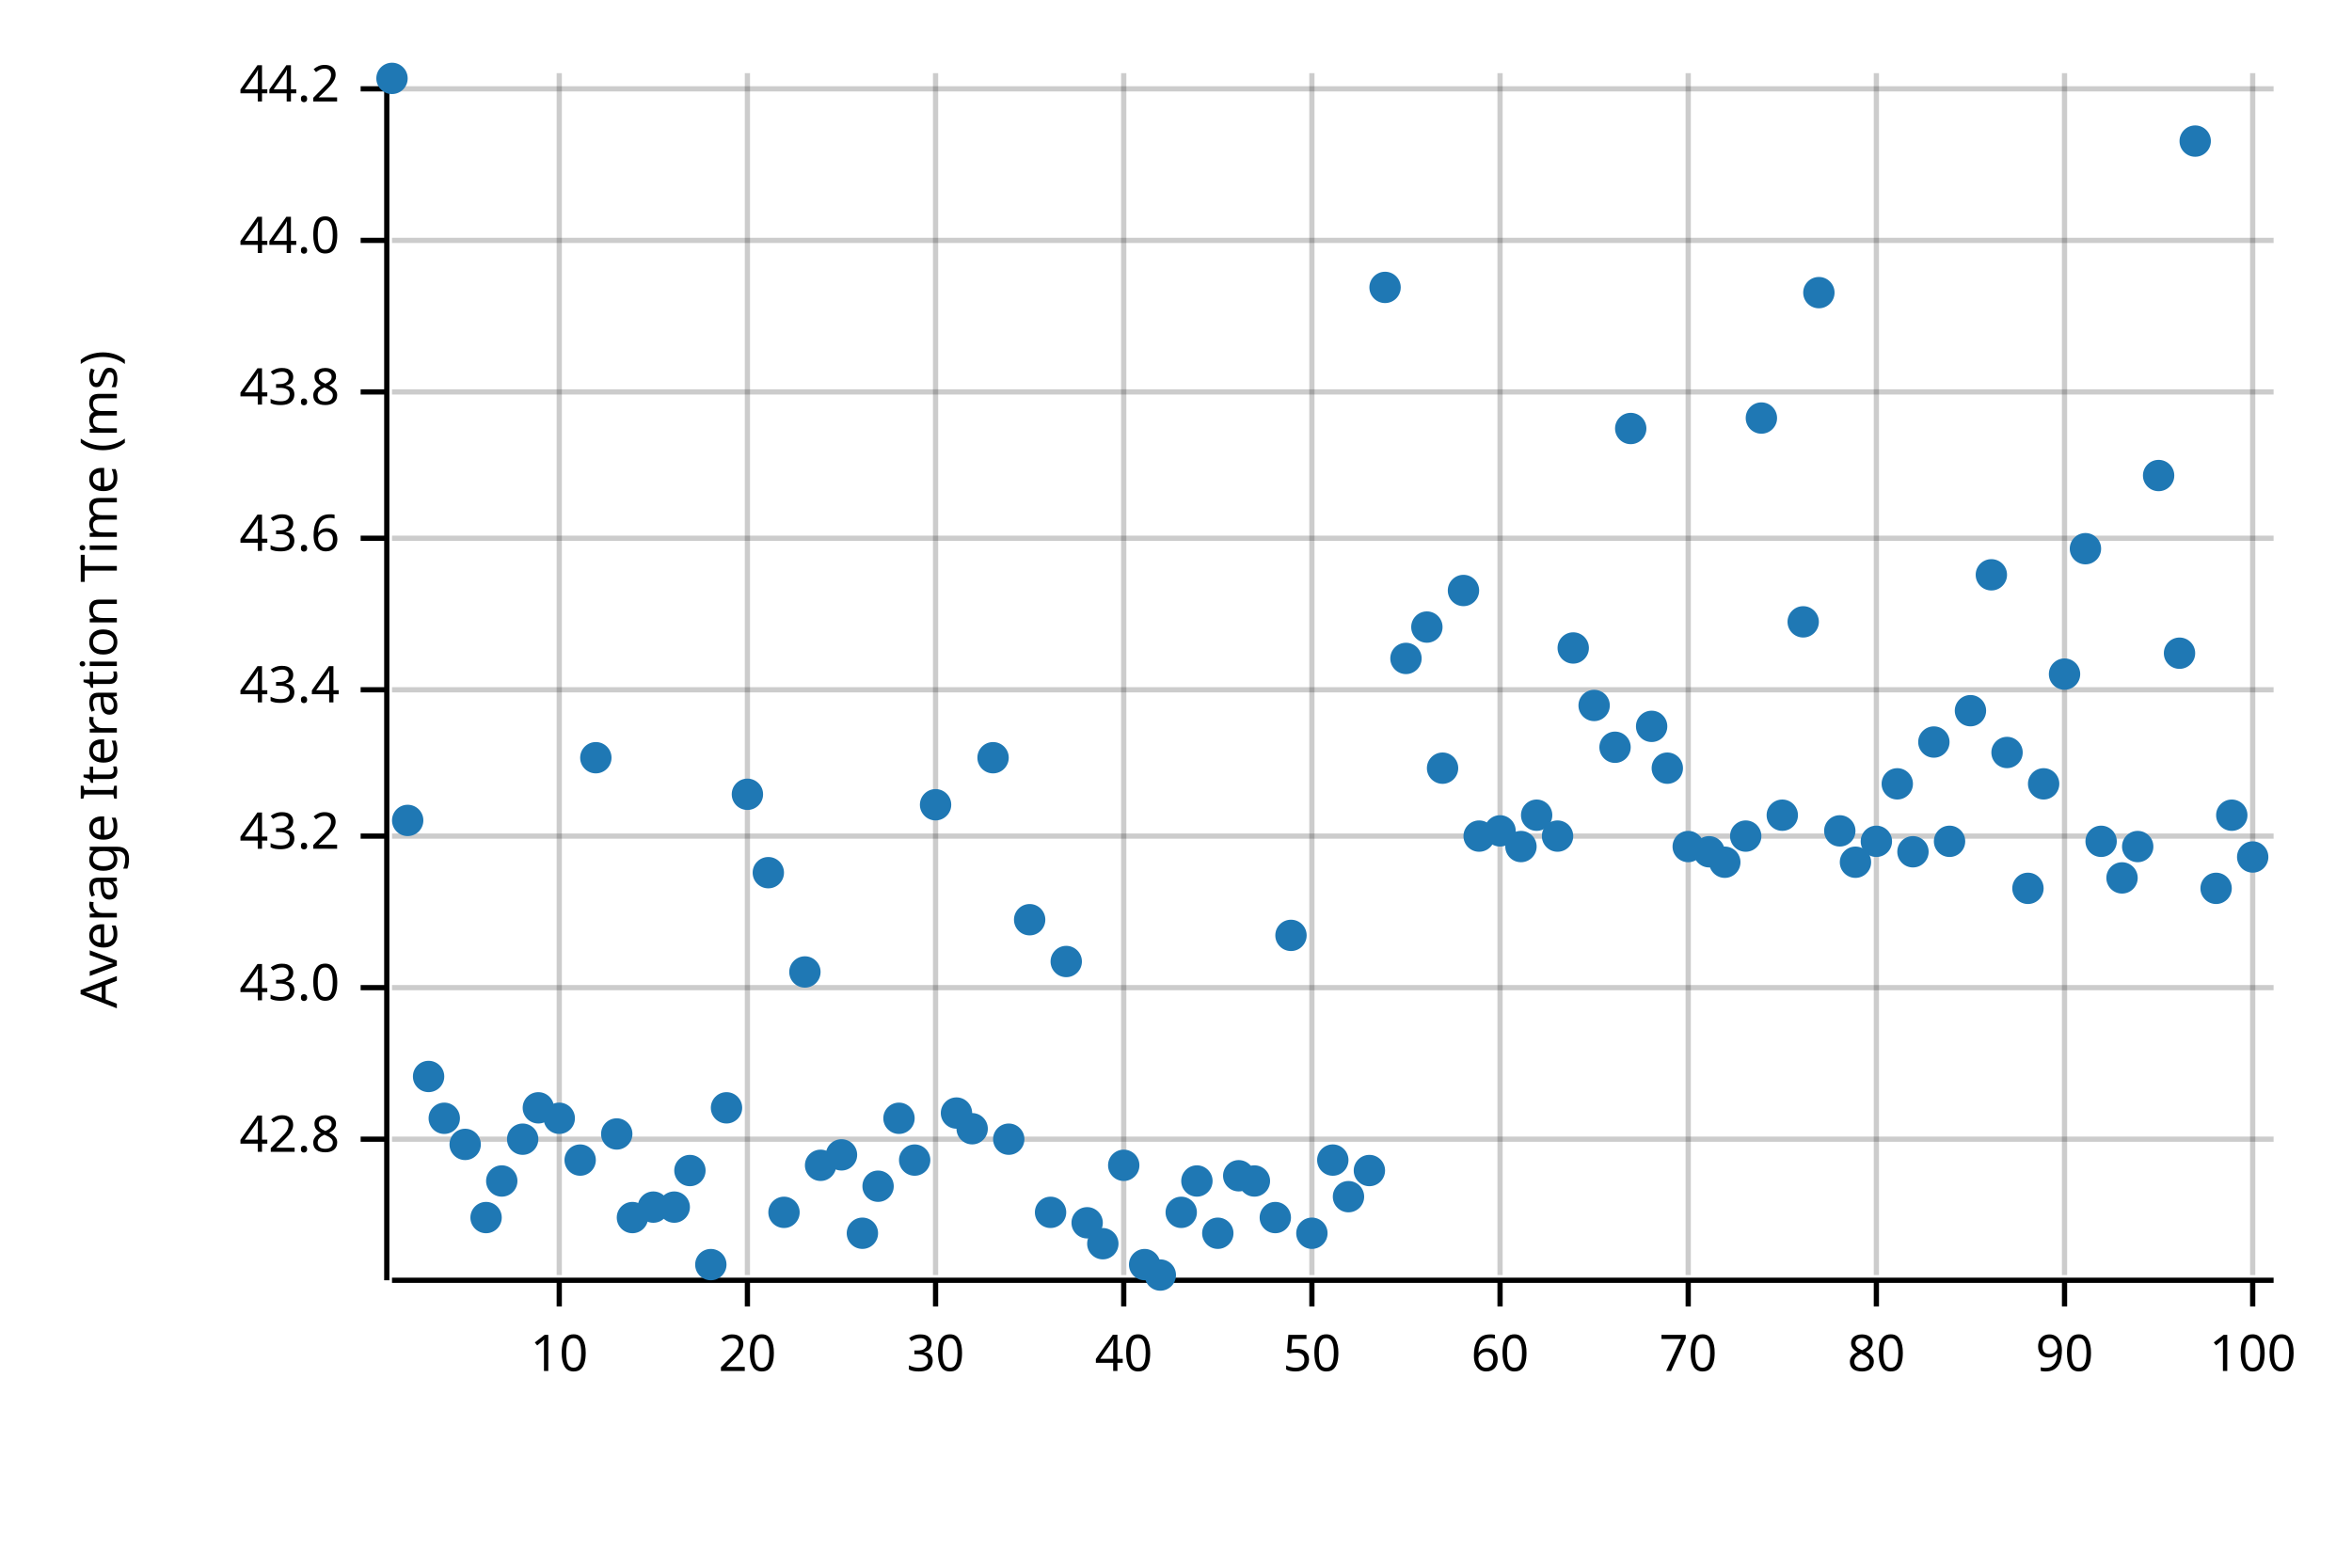
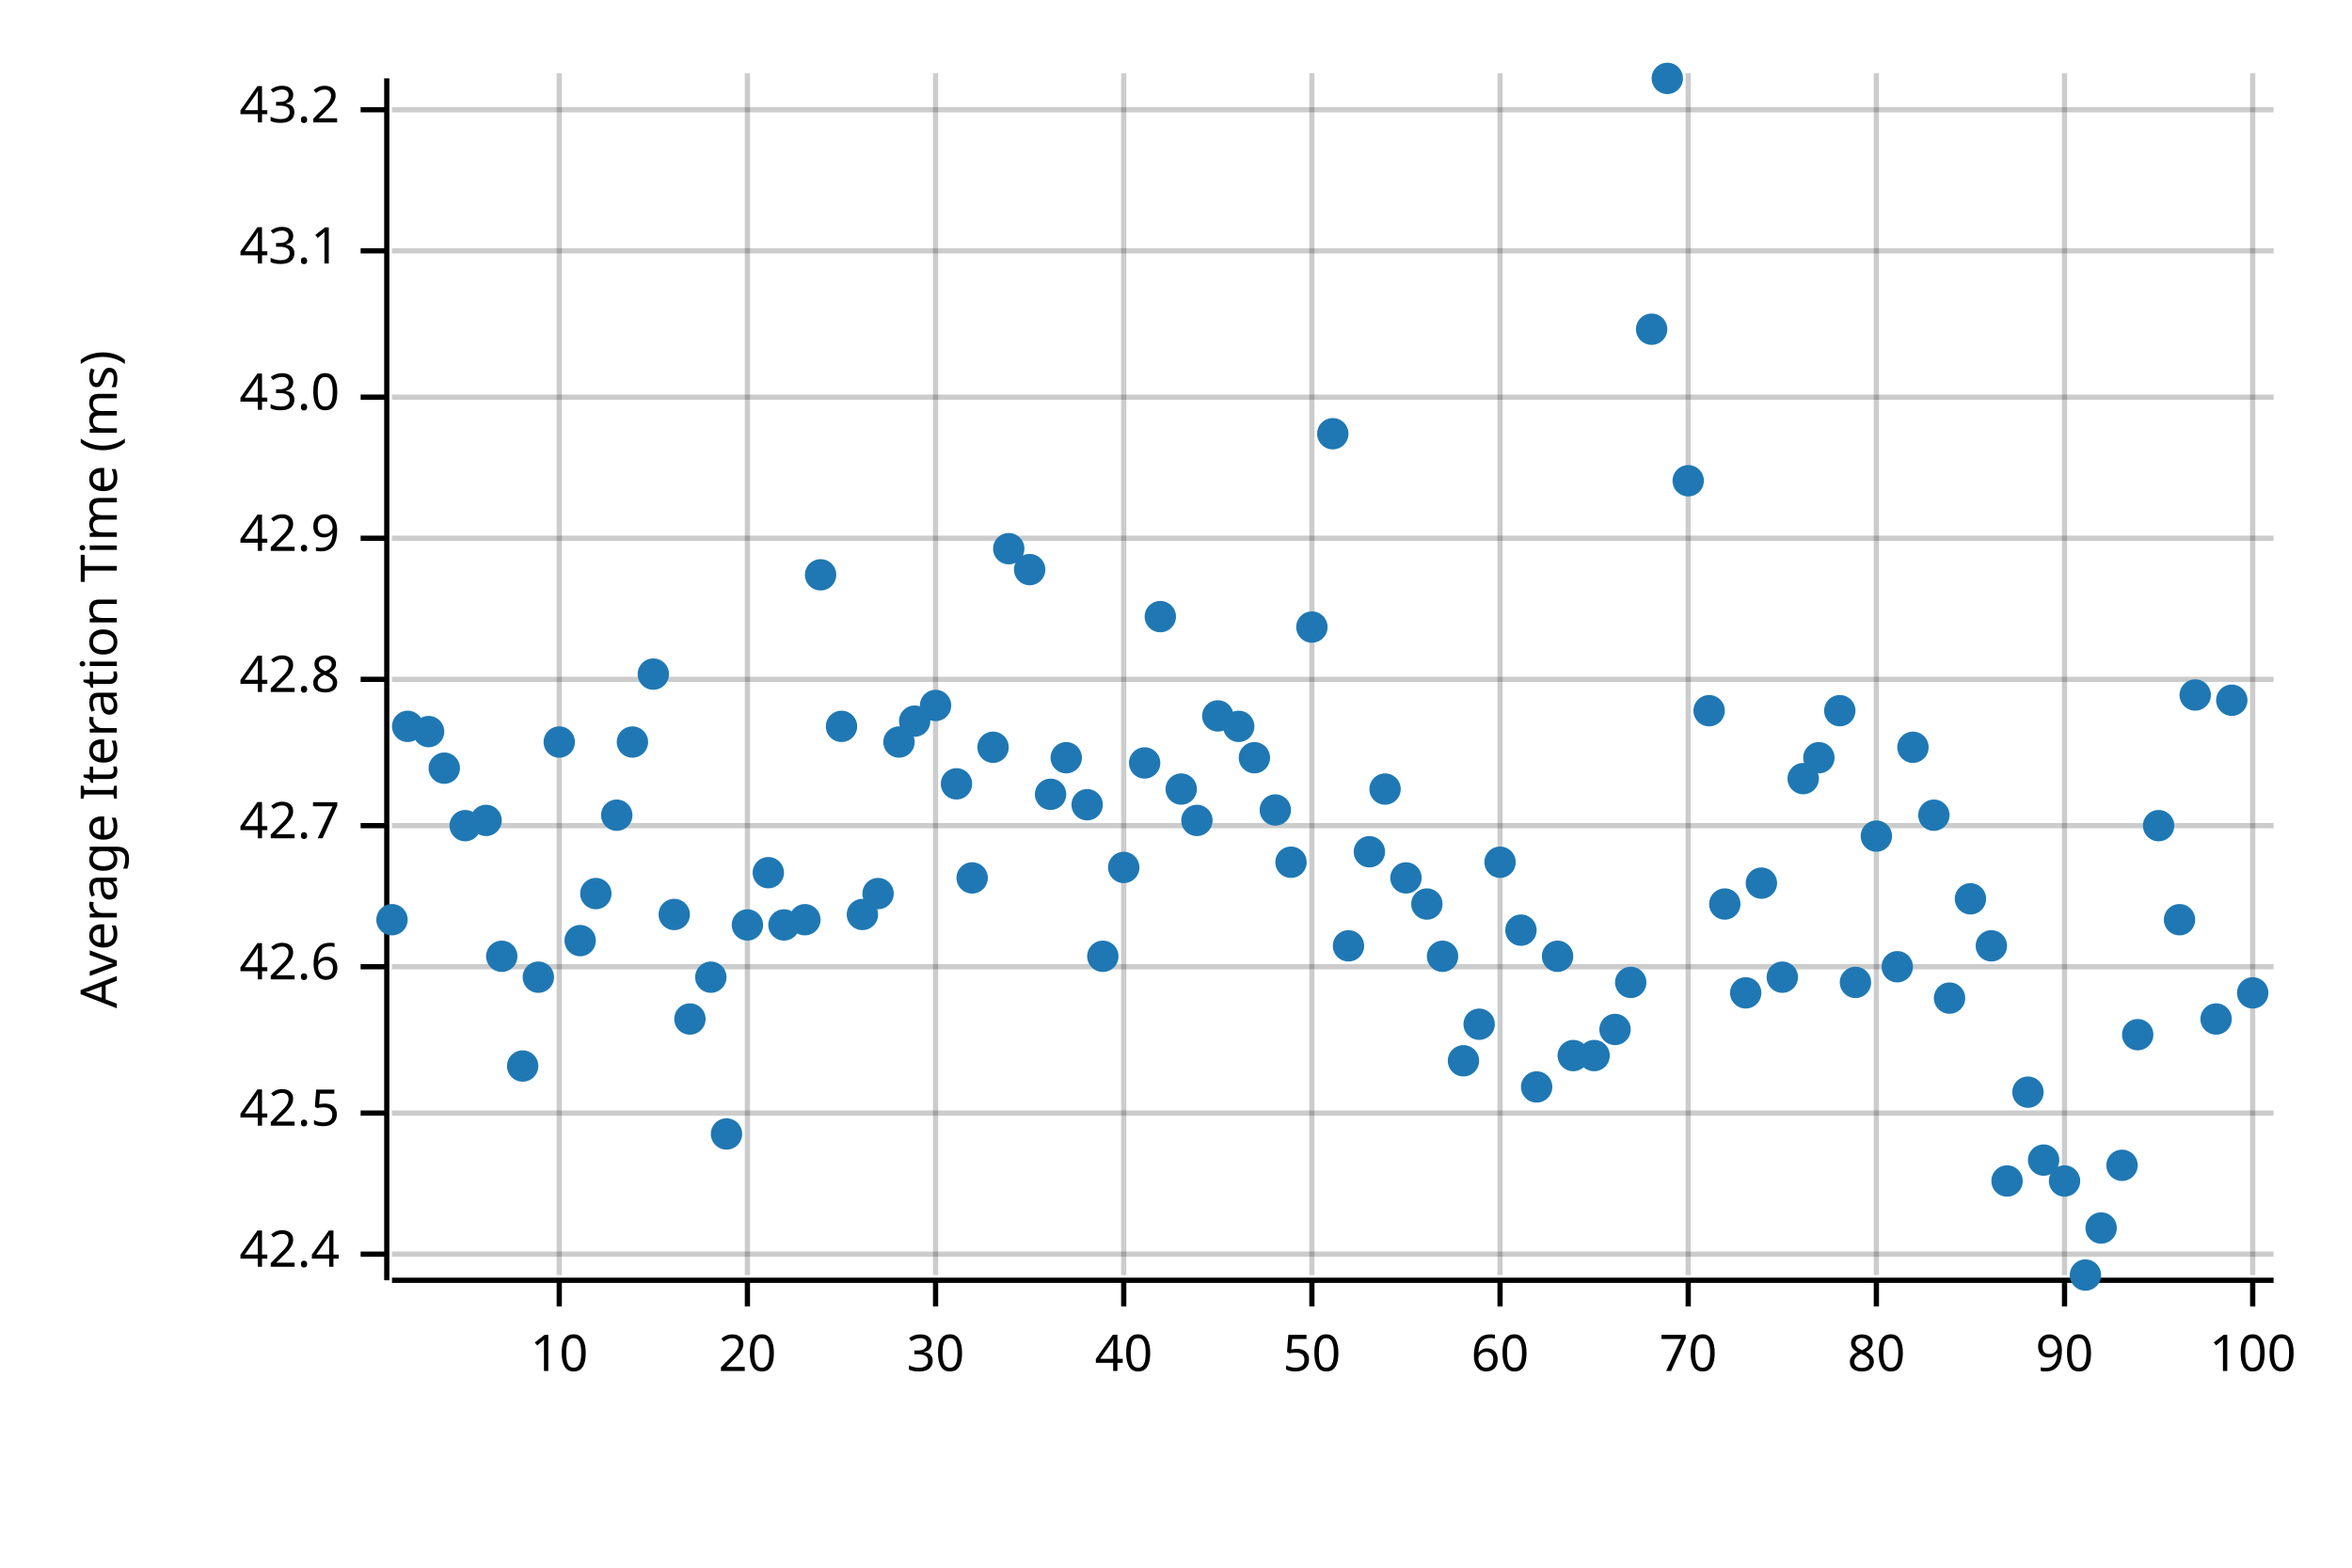
<svg xmlns="http://www.w3.org/2000/svg" width="450" height="300" viewBox="0 0 450 300">
  <text x="15" y="130" dy="0.76em" text-anchor="middle" font-family="sans-serif" font-size="9.677" opacity="1" fill="#000000" transform="rotate(270, 15, 130)">
Average Iteration Time (ms)
</text>
  <line opacity="0.2" stroke="#000000" stroke-width="1" x1="107" y1="244" x2="107" y2="14" />
  <line opacity="0.2" stroke="#000000" stroke-width="1" x1="143" y1="244" x2="143" y2="14" />
  <line opacity="0.2" stroke="#000000" stroke-width="1" x1="179" y1="244" x2="179" y2="14" />
  <line opacity="0.2" stroke="#000000" stroke-width="1" x1="215" y1="244" x2="215" y2="14" />
  <line opacity="0.2" stroke="#000000" stroke-width="1" x1="251" y1="244" x2="251" y2="14" />
  <line opacity="0.2" stroke="#000000" stroke-width="1" x1="287" y1="244" x2="287" y2="14" />
  <line opacity="0.2" stroke="#000000" stroke-width="1" x1="323" y1="244" x2="323" y2="14" />
  <line opacity="0.2" stroke="#000000" stroke-width="1" x1="359" y1="244" x2="359" y2="14" />
  <line opacity="0.2" stroke="#000000" stroke-width="1" x1="395" y1="244" x2="395" y2="14" />
  <line opacity="0.2" stroke="#000000" stroke-width="1" x1="431" y1="244" x2="431" y2="14" />
-   <line opacity="0.2" stroke="#000000" stroke-width="1" x1="75" y1="218" x2="435" y2="218" />
-   <line opacity="0.2" stroke="#000000" stroke-width="1" x1="75" y1="189" x2="435" y2="189" />
-   <line opacity="0.2" stroke="#000000" stroke-width="1" x1="75" y1="160" x2="435" y2="160" />
-   <line opacity="0.2" stroke="#000000" stroke-width="1" x1="75" y1="132" x2="435" y2="132" />
+   <line opacity="0.2" stroke="#000000" stroke-width="1" x1="75" y1="240" x2="435" y2="240" />
+   <line opacity="0.2" stroke="#000000" stroke-width="1" x1="75" y1="213" x2="435" y2="213" />
+   <line opacity="0.2" stroke="#000000" stroke-width="1" x1="75" y1="185" x2="435" y2="185" />
+   <line opacity="0.2" stroke="#000000" stroke-width="1" x1="75" y1="158" x2="435" y2="158" />
+   <line opacity="0.2" stroke="#000000" stroke-width="1" x1="75" y1="130" x2="435" y2="130" />
  <line opacity="0.2" stroke="#000000" stroke-width="1" x1="75" y1="103" x2="435" y2="103" />
-   <line opacity="0.2" stroke="#000000" stroke-width="1" x1="75" y1="75" x2="435" y2="75" />
-   <line opacity="0.2" stroke="#000000" stroke-width="1" x1="75" y1="46" x2="435" y2="46" />
-   <line opacity="0.2" stroke="#000000" stroke-width="1" x1="75" y1="17" x2="435" y2="17" />
+   <line opacity="0.2" stroke="#000000" stroke-width="1" x1="75" y1="76" x2="435" y2="76" />
+   <line opacity="0.2" stroke="#000000" stroke-width="1" x1="75" y1="48" x2="435" y2="48" />
+   <line opacity="0.2" stroke="#000000" stroke-width="1" x1="75" y1="21" x2="435" y2="21" />
  <polyline fill="none" opacity="1" stroke="#000000" stroke-width="1" points="74,15 74,245 " />
-   <text x="65" y="218" dy="0.5ex" text-anchor="end" font-family="sans-serif" font-size="9.677" opacity="1" fill="#000000">
+   <text x="65" y="240" dy="0.5ex" text-anchor="end" font-family="sans-serif" font-size="9.677" opacity="1" fill="#000000">
+ 42.4
+ </text>
+   <polyline fill="none" opacity="1" stroke="#000000" stroke-width="1" points="69,240 74,240 " />
+   <text x="65" y="213" dy="0.5ex" text-anchor="end" font-family="sans-serif" font-size="9.677" opacity="1" fill="#000000">
+ 42.5
+ </text>
+   <polyline fill="none" opacity="1" stroke="#000000" stroke-width="1" points="69,213 74,213 " />
+   <text x="65" y="185" dy="0.5ex" text-anchor="end" font-family="sans-serif" font-size="9.677" opacity="1" fill="#000000">
+ 42.6
+ </text>
+   <polyline fill="none" opacity="1" stroke="#000000" stroke-width="1" points="69,185 74,185 " />
+   <text x="65" y="158" dy="0.5ex" text-anchor="end" font-family="sans-serif" font-size="9.677" opacity="1" fill="#000000">
+ 42.7
+ </text>
+   <polyline fill="none" opacity="1" stroke="#000000" stroke-width="1" points="69,158 74,158 " />
+   <text x="65" y="130" dy="0.5ex" text-anchor="end" font-family="sans-serif" font-size="9.677" opacity="1" fill="#000000">
42.8
</text>
-   <polyline fill="none" opacity="1" stroke="#000000" stroke-width="1" points="69,218 74,218 " />
-   <text x="65" y="189" dy="0.5ex" text-anchor="end" font-family="sans-serif" font-size="9.677" opacity="1" fill="#000000">
+   <polyline fill="none" opacity="1" stroke="#000000" stroke-width="1" points="69,130 74,130 " />
+   <text x="65" y="103" dy="0.5ex" text-anchor="end" font-family="sans-serif" font-size="9.677" opacity="1" fill="#000000">
+ 42.9
+ </text>
+   <polyline fill="none" opacity="1" stroke="#000000" stroke-width="1" points="69,103 74,103 " />
+   <text x="65" y="76" dy="0.5ex" text-anchor="end" font-family="sans-serif" font-size="9.677" opacity="1" fill="#000000">
43.0
</text>
-   <polyline fill="none" opacity="1" stroke="#000000" stroke-width="1" points="69,189 74,189 " />
-   <text x="65" y="160" dy="0.5ex" text-anchor="end" font-family="sans-serif" font-size="9.677" opacity="1" fill="#000000">
+   <polyline fill="none" opacity="1" stroke="#000000" stroke-width="1" points="69,76 74,76 " />
+   <text x="65" y="48" dy="0.5ex" text-anchor="end" font-family="sans-serif" font-size="9.677" opacity="1" fill="#000000">
+ 43.1
+ </text>
+   <polyline fill="none" opacity="1" stroke="#000000" stroke-width="1" points="69,48 74,48 " />
+   <text x="65" y="21" dy="0.5ex" text-anchor="end" font-family="sans-serif" font-size="9.677" opacity="1" fill="#000000">
43.2
</text>
-   <polyline fill="none" opacity="1" stroke="#000000" stroke-width="1" points="69,160 74,160 " />
-   <text x="65" y="132" dy="0.5ex" text-anchor="end" font-family="sans-serif" font-size="9.677" opacity="1" fill="#000000">
- 43.4
- </text>
-   <polyline fill="none" opacity="1" stroke="#000000" stroke-width="1" points="69,132 74,132 " />
-   <text x="65" y="103" dy="0.5ex" text-anchor="end" font-family="sans-serif" font-size="9.677" opacity="1" fill="#000000">
- 43.6
- </text>
-   <polyline fill="none" opacity="1" stroke="#000000" stroke-width="1" points="69,103 74,103 " />
-   <text x="65" y="75" dy="0.5ex" text-anchor="end" font-family="sans-serif" font-size="9.677" opacity="1" fill="#000000">
- 43.8
- </text>
-   <polyline fill="none" opacity="1" stroke="#000000" stroke-width="1" points="69,75 74,75 " />
-   <text x="65" y="46" dy="0.5ex" text-anchor="end" font-family="sans-serif" font-size="9.677" opacity="1" fill="#000000">
- 44.0
- </text>
-   <polyline fill="none" opacity="1" stroke="#000000" stroke-width="1" points="69,46 74,46 " />
-   <text x="65" y="17" dy="0.5ex" text-anchor="end" font-family="sans-serif" font-size="9.677" opacity="1" fill="#000000">
- 44.2
- </text>
-   <polyline fill="none" opacity="1" stroke="#000000" stroke-width="1" points="69,17 74,17 " />
+   <polyline fill="none" opacity="1" stroke="#000000" stroke-width="1" points="69,21 74,21 " />
  <polyline fill="none" opacity="1" stroke="#000000" stroke-width="1" points="75,245 435,245 " />
  <text x="107" y="255" dy="0.76em" text-anchor="middle" font-family="sans-serif" font-size="9.677" opacity="1" fill="#000000">
10
</text>
  <polyline fill="none" opacity="1" stroke="#000000" stroke-width="1" points="107,245 107,250 " />
  <text x="143" y="255" dy="0.76em" text-anchor="middle" font-family="sans-serif" font-size="9.677" opacity="1" fill="#000000">
20
</text>
  <polyline fill="none" opacity="1" stroke="#000000" stroke-width="1" points="143,245 143,250 " />
  <text x="179" y="255" dy="0.76em" text-anchor="middle" font-family="sans-serif" font-size="9.677" opacity="1" fill="#000000">
30
</text>
  <polyline fill="none" opacity="1" stroke="#000000" stroke-width="1" points="179,245 179,250 " />
  <text x="215" y="255" dy="0.76em" text-anchor="middle" font-family="sans-serif" font-size="9.677" opacity="1" fill="#000000">
40
</text>
  <polyline fill="none" opacity="1" stroke="#000000" stroke-width="1" points="215,245 215,250 " />
  <text x="251" y="255" dy="0.76em" text-anchor="middle" font-family="sans-serif" font-size="9.677" opacity="1" fill="#000000">
50
</text>
  <polyline fill="none" opacity="1" stroke="#000000" stroke-width="1" points="251,245 251,250 " />
  <text x="287" y="255" dy="0.76em" text-anchor="middle" font-family="sans-serif" font-size="9.677" opacity="1" fill="#000000">
60
</text>
  <polyline fill="none" opacity="1" stroke="#000000" stroke-width="1" points="287,245 287,250 " />
  <text x="323" y="255" dy="0.76em" text-anchor="middle" font-family="sans-serif" font-size="9.677" opacity="1" fill="#000000">
70
</text>
  <polyline fill="none" opacity="1" stroke="#000000" stroke-width="1" points="323,245 323,250 " />
  <text x="359" y="255" dy="0.76em" text-anchor="middle" font-family="sans-serif" font-size="9.677" opacity="1" fill="#000000">
80
</text>
  <polyline fill="none" opacity="1" stroke="#000000" stroke-width="1" points="359,245 359,250 " />
  <text x="395" y="255" dy="0.76em" text-anchor="middle" font-family="sans-serif" font-size="9.677" opacity="1" fill="#000000">
90
</text>
  <polyline fill="none" opacity="1" stroke="#000000" stroke-width="1" points="395,245 395,250 " />
  <text x="431" y="255" dy="0.76em" text-anchor="middle" font-family="sans-serif" font-size="9.677" opacity="1" fill="#000000">
100
</text>
  <polyline fill="none" opacity="1" stroke="#000000" stroke-width="1" points="431,245 431,250 " />
-   <circle cx="75" cy="15" r="3" opacity="1" fill="#1F78B4" stroke="none" stroke-width="1" />
-   <circle cx="78" cy="157" r="3" opacity="1" fill="#1F78B4" stroke="none" stroke-width="1" />
-   <circle cx="82" cy="206" r="3" opacity="1" fill="#1F78B4" stroke="none" stroke-width="1" />
-   <circle cx="85" cy="214" r="3" opacity="1" fill="#1F78B4" stroke="none" stroke-width="1" />
-   <circle cx="89" cy="219" r="3" opacity="1" fill="#1F78B4" stroke="none" stroke-width="1" />
-   <circle cx="93" cy="233" r="3" opacity="1" fill="#1F78B4" stroke="none" stroke-width="1" />
-   <circle cx="96" cy="226" r="3" opacity="1" fill="#1F78B4" stroke="none" stroke-width="1" />
-   <circle cx="100" cy="218" r="3" opacity="1" fill="#1F78B4" stroke="none" stroke-width="1" />
-   <circle cx="103" cy="212" r="3" opacity="1" fill="#1F78B4" stroke="none" stroke-width="1" />
-   <circle cx="107" cy="214" r="3" opacity="1" fill="#1F78B4" stroke="none" stroke-width="1" />
-   <circle cx="111" cy="222" r="3" opacity="1" fill="#1F78B4" stroke="none" stroke-width="1" />
-   <circle cx="114" cy="145" r="3" opacity="1" fill="#1F78B4" stroke="none" stroke-width="1" />
-   <circle cx="118" cy="217" r="3" opacity="1" fill="#1F78B4" stroke="none" stroke-width="1" />
-   <circle cx="121" cy="233" r="3" opacity="1" fill="#1F78B4" stroke="none" stroke-width="1" />
-   <circle cx="125" cy="231" r="3" opacity="1" fill="#1F78B4" stroke="none" stroke-width="1" />
-   <circle cx="129" cy="231" r="3" opacity="1" fill="#1F78B4" stroke="none" stroke-width="1" />
-   <circle cx="132" cy="224" r="3" opacity="1" fill="#1F78B4" stroke="none" stroke-width="1" />
-   <circle cx="136" cy="242" r="3" opacity="1" fill="#1F78B4" stroke="none" stroke-width="1" />
-   <circle cx="139" cy="212" r="3" opacity="1" fill="#1F78B4" stroke="none" stroke-width="1" />
-   <circle cx="143" cy="152" r="3" opacity="1" fill="#1F78B4" stroke="none" stroke-width="1" />
+   <circle cx="75" cy="176" r="3" opacity="1" fill="#1F78B4" stroke="none" stroke-width="1" />
+   <circle cx="78" cy="139" r="3" opacity="1" fill="#1F78B4" stroke="none" stroke-width="1" />
+   <circle cx="82" cy="140" r="3" opacity="1" fill="#1F78B4" stroke="none" stroke-width="1" />
+   <circle cx="85" cy="147" r="3" opacity="1" fill="#1F78B4" stroke="none" stroke-width="1" />
+   <circle cx="89" cy="158" r="3" opacity="1" fill="#1F78B4" stroke="none" stroke-width="1" />
+   <circle cx="93" cy="157" r="3" opacity="1" fill="#1F78B4" stroke="none" stroke-width="1" />
+   <circle cx="96" cy="183" r="3" opacity="1" fill="#1F78B4" stroke="none" stroke-width="1" />
+   <circle cx="100" cy="204" r="3" opacity="1" fill="#1F78B4" stroke="none" stroke-width="1" />
+   <circle cx="103" cy="187" r="3" opacity="1" fill="#1F78B4" stroke="none" stroke-width="1" />
+   <circle cx="107" cy="142" r="3" opacity="1" fill="#1F78B4" stroke="none" stroke-width="1" />
+   <circle cx="111" cy="180" r="3" opacity="1" fill="#1F78B4" stroke="none" stroke-width="1" />
+   <circle cx="114" cy="171" r="3" opacity="1" fill="#1F78B4" stroke="none" stroke-width="1" />
+   <circle cx="118" cy="156" r="3" opacity="1" fill="#1F78B4" stroke="none" stroke-width="1" />
+   <circle cx="121" cy="142" r="3" opacity="1" fill="#1F78B4" stroke="none" stroke-width="1" />
+   <circle cx="125" cy="129" r="3" opacity="1" fill="#1F78B4" stroke="none" stroke-width="1" />
+   <circle cx="129" cy="175" r="3" opacity="1" fill="#1F78B4" stroke="none" stroke-width="1" />
+   <circle cx="132" cy="195" r="3" opacity="1" fill="#1F78B4" stroke="none" stroke-width="1" />
+   <circle cx="136" cy="187" r="3" opacity="1" fill="#1F78B4" stroke="none" stroke-width="1" />
+   <circle cx="139" cy="217" r="3" opacity="1" fill="#1F78B4" stroke="none" stroke-width="1" />
+   <circle cx="143" cy="177" r="3" opacity="1" fill="#1F78B4" stroke="none" stroke-width="1" />
  <circle cx="147" cy="167" r="3" opacity="1" fill="#1F78B4" stroke="none" stroke-width="1" />
-   <circle cx="150" cy="232" r="3" opacity="1" fill="#1F78B4" stroke="none" stroke-width="1" />
-   <circle cx="154" cy="186" r="3" opacity="1" fill="#1F78B4" stroke="none" stroke-width="1" />
-   <circle cx="157" cy="223" r="3" opacity="1" fill="#1F78B4" stroke="none" stroke-width="1" />
-   <circle cx="161" cy="221" r="3" opacity="1" fill="#1F78B4" stroke="none" stroke-width="1" />
-   <circle cx="165" cy="236" r="3" opacity="1" fill="#1F78B4" stroke="none" stroke-width="1" />
-   <circle cx="168" cy="227" r="3" opacity="1" fill="#1F78B4" stroke="none" stroke-width="1" />
-   <circle cx="172" cy="214" r="3" opacity="1" fill="#1F78B4" stroke="none" stroke-width="1" />
-   <circle cx="175" cy="222" r="3" opacity="1" fill="#1F78B4" stroke="none" stroke-width="1" />
-   <circle cx="179" cy="154" r="3" opacity="1" fill="#1F78B4" stroke="none" stroke-width="1" />
-   <circle cx="183" cy="213" r="3" opacity="1" fill="#1F78B4" stroke="none" stroke-width="1" />
-   <circle cx="186" cy="216" r="3" opacity="1" fill="#1F78B4" stroke="none" stroke-width="1" />
-   <circle cx="190" cy="145" r="3" opacity="1" fill="#1F78B4" stroke="none" stroke-width="1" />
-   <circle cx="193" cy="218" r="3" opacity="1" fill="#1F78B4" stroke="none" stroke-width="1" />
-   <circle cx="197" cy="176" r="3" opacity="1" fill="#1F78B4" stroke="none" stroke-width="1" />
-   <circle cx="201" cy="232" r="3" opacity="1" fill="#1F78B4" stroke="none" stroke-width="1" />
-   <circle cx="204" cy="184" r="3" opacity="1" fill="#1F78B4" stroke="none" stroke-width="1" />
-   <circle cx="208" cy="234" r="3" opacity="1" fill="#1F78B4" stroke="none" stroke-width="1" />
-   <circle cx="211" cy="238" r="3" opacity="1" fill="#1F78B4" stroke="none" stroke-width="1" />
-   <circle cx="215" cy="223" r="3" opacity="1" fill="#1F78B4" stroke="none" stroke-width="1" />
-   <circle cx="219" cy="242" r="3" opacity="1" fill="#1F78B4" stroke="none" stroke-width="1" />
-   <circle cx="222" cy="244" r="3" opacity="1" fill="#1F78B4" stroke="none" stroke-width="1" />
-   <circle cx="226" cy="232" r="3" opacity="1" fill="#1F78B4" stroke="none" stroke-width="1" />
-   <circle cx="229" cy="226" r="3" opacity="1" fill="#1F78B4" stroke="none" stroke-width="1" />
-   <circle cx="233" cy="236" r="3" opacity="1" fill="#1F78B4" stroke="none" stroke-width="1" />
-   <circle cx="237" cy="225" r="3" opacity="1" fill="#1F78B4" stroke="none" stroke-width="1" />
-   <circle cx="240" cy="226" r="3" opacity="1" fill="#1F78B4" stroke="none" stroke-width="1" />
-   <circle cx="244" cy="233" r="3" opacity="1" fill="#1F78B4" stroke="none" stroke-width="1" />
-   <circle cx="247" cy="179" r="3" opacity="1" fill="#1F78B4" stroke="none" stroke-width="1" />
-   <circle cx="251" cy="236" r="3" opacity="1" fill="#1F78B4" stroke="none" stroke-width="1" />
-   <circle cx="255" cy="222" r="3" opacity="1" fill="#1F78B4" stroke="none" stroke-width="1" />
-   <circle cx="258" cy="229" r="3" opacity="1" fill="#1F78B4" stroke="none" stroke-width="1" />
-   <circle cx="262" cy="224" r="3" opacity="1" fill="#1F78B4" stroke="none" stroke-width="1" />
-   <circle cx="265" cy="55" r="3" opacity="1" fill="#1F78B4" stroke="none" stroke-width="1" />
-   <circle cx="269" cy="126" r="3" opacity="1" fill="#1F78B4" stroke="none" stroke-width="1" />
-   <circle cx="273" cy="120" r="3" opacity="1" fill="#1F78B4" stroke="none" stroke-width="1" />
-   <circle cx="276" cy="147" r="3" opacity="1" fill="#1F78B4" stroke="none" stroke-width="1" />
-   <circle cx="280" cy="113" r="3" opacity="1" fill="#1F78B4" stroke="none" stroke-width="1" />
-   <circle cx="283" cy="160" r="3" opacity="1" fill="#1F78B4" stroke="none" stroke-width="1" />
-   <circle cx="287" cy="159" r="3" opacity="1" fill="#1F78B4" stroke="none" stroke-width="1" />
-   <circle cx="291" cy="162" r="3" opacity="1" fill="#1F78B4" stroke="none" stroke-width="1" />
-   <circle cx="294" cy="156" r="3" opacity="1" fill="#1F78B4" stroke="none" stroke-width="1" />
-   <circle cx="298" cy="160" r="3" opacity="1" fill="#1F78B4" stroke="none" stroke-width="1" />
-   <circle cx="301" cy="124" r="3" opacity="1" fill="#1F78B4" stroke="none" stroke-width="1" />
-   <circle cx="305" cy="135" r="3" opacity="1" fill="#1F78B4" stroke="none" stroke-width="1" />
-   <circle cx="309" cy="143" r="3" opacity="1" fill="#1F78B4" stroke="none" stroke-width="1" />
-   <circle cx="312" cy="82" r="3" opacity="1" fill="#1F78B4" stroke="none" stroke-width="1" />
-   <circle cx="316" cy="139" r="3" opacity="1" fill="#1F78B4" stroke="none" stroke-width="1" />
-   <circle cx="319" cy="147" r="3" opacity="1" fill="#1F78B4" stroke="none" stroke-width="1" />
-   <circle cx="323" cy="162" r="3" opacity="1" fill="#1F78B4" stroke="none" stroke-width="1" />
-   <circle cx="327" cy="163" r="3" opacity="1" fill="#1F78B4" stroke="none" stroke-width="1" />
-   <circle cx="330" cy="165" r="3" opacity="1" fill="#1F78B4" stroke="none" stroke-width="1" />
-   <circle cx="334" cy="160" r="3" opacity="1" fill="#1F78B4" stroke="none" stroke-width="1" />
-   <circle cx="337" cy="80" r="3" opacity="1" fill="#1F78B4" stroke="none" stroke-width="1" />
-   <circle cx="341" cy="156" r="3" opacity="1" fill="#1F78B4" stroke="none" stroke-width="1" />
-   <circle cx="345" cy="119" r="3" opacity="1" fill="#1F78B4" stroke="none" stroke-width="1" />
-   <circle cx="348" cy="56" r="3" opacity="1" fill="#1F78B4" stroke="none" stroke-width="1" />
-   <circle cx="352" cy="159" r="3" opacity="1" fill="#1F78B4" stroke="none" stroke-width="1" />
-   <circle cx="355" cy="165" r="3" opacity="1" fill="#1F78B4" stroke="none" stroke-width="1" />
-   <circle cx="359" cy="161" r="3" opacity="1" fill="#1F78B4" stroke="none" stroke-width="1" />
-   <circle cx="363" cy="150" r="3" opacity="1" fill="#1F78B4" stroke="none" stroke-width="1" />
-   <circle cx="366" cy="163" r="3" opacity="1" fill="#1F78B4" stroke="none" stroke-width="1" />
-   <circle cx="370" cy="142" r="3" opacity="1" fill="#1F78B4" stroke="none" stroke-width="1" />
-   <circle cx="373" cy="161" r="3" opacity="1" fill="#1F78B4" stroke="none" stroke-width="1" />
-   <circle cx="377" cy="136" r="3" opacity="1" fill="#1F78B4" stroke="none" stroke-width="1" />
-   <circle cx="381" cy="110" r="3" opacity="1" fill="#1F78B4" stroke="none" stroke-width="1" />
-   <circle cx="384" cy="144" r="3" opacity="1" fill="#1F78B4" stroke="none" stroke-width="1" />
-   <circle cx="388" cy="170" r="3" opacity="1" fill="#1F78B4" stroke="none" stroke-width="1" />
-   <circle cx="391" cy="150" r="3" opacity="1" fill="#1F78B4" stroke="none" stroke-width="1" />
-   <circle cx="395" cy="129" r="3" opacity="1" fill="#1F78B4" stroke="none" stroke-width="1" />
-   <circle cx="399" cy="105" r="3" opacity="1" fill="#1F78B4" stroke="none" stroke-width="1" />
-   <circle cx="402" cy="161" r="3" opacity="1" fill="#1F78B4" stroke="none" stroke-width="1" />
-   <circle cx="406" cy="168" r="3" opacity="1" fill="#1F78B4" stroke="none" stroke-width="1" />
-   <circle cx="409" cy="162" r="3" opacity="1" fill="#1F78B4" stroke="none" stroke-width="1" />
-   <circle cx="413" cy="91" r="3" opacity="1" fill="#1F78B4" stroke="none" stroke-width="1" />
-   <circle cx="417" cy="125" r="3" opacity="1" fill="#1F78B4" stroke="none" stroke-width="1" />
-   <circle cx="420" cy="27" r="3" opacity="1" fill="#1F78B4" stroke="none" stroke-width="1" />
-   <circle cx="424" cy="170" r="3" opacity="1" fill="#1F78B4" stroke="none" stroke-width="1" />
-   <circle cx="427" cy="156" r="3" opacity="1" fill="#1F78B4" stroke="none" stroke-width="1" />
-   <circle cx="431" cy="164" r="3" opacity="1" fill="#1F78B4" stroke="none" stroke-width="1" />
+   <circle cx="150" cy="177" r="3" opacity="1" fill="#1F78B4" stroke="none" stroke-width="1" />
+   <circle cx="154" cy="176" r="3" opacity="1" fill="#1F78B4" stroke="none" stroke-width="1" />
+   <circle cx="157" cy="110" r="3" opacity="1" fill="#1F78B4" stroke="none" stroke-width="1" />
+   <circle cx="161" cy="139" r="3" opacity="1" fill="#1F78B4" stroke="none" stroke-width="1" />
+   <circle cx="165" cy="175" r="3" opacity="1" fill="#1F78B4" stroke="none" stroke-width="1" />
+   <circle cx="168" cy="171" r="3" opacity="1" fill="#1F78B4" stroke="none" stroke-width="1" />
+   <circle cx="172" cy="142" r="3" opacity="1" fill="#1F78B4" stroke="none" stroke-width="1" />
+   <circle cx="175" cy="138" r="3" opacity="1" fill="#1F78B4" stroke="none" stroke-width="1" />
+   <circle cx="179" cy="135" r="3" opacity="1" fill="#1F78B4" stroke="none" stroke-width="1" />
+   <circle cx="183" cy="150" r="3" opacity="1" fill="#1F78B4" stroke="none" stroke-width="1" />
+   <circle cx="186" cy="168" r="3" opacity="1" fill="#1F78B4" stroke="none" stroke-width="1" />
+   <circle cx="190" cy="143" r="3" opacity="1" fill="#1F78B4" stroke="none" stroke-width="1" />
+   <circle cx="193" cy="105" r="3" opacity="1" fill="#1F78B4" stroke="none" stroke-width="1" />
+   <circle cx="197" cy="109" r="3" opacity="1" fill="#1F78B4" stroke="none" stroke-width="1" />
+   <circle cx="201" cy="152" r="3" opacity="1" fill="#1F78B4" stroke="none" stroke-width="1" />
+   <circle cx="204" cy="145" r="3" opacity="1" fill="#1F78B4" stroke="none" stroke-width="1" />
+   <circle cx="208" cy="154" r="3" opacity="1" fill="#1F78B4" stroke="none" stroke-width="1" />
+   <circle cx="211" cy="183" r="3" opacity="1" fill="#1F78B4" stroke="none" stroke-width="1" />
+   <circle cx="215" cy="166" r="3" opacity="1" fill="#1F78B4" stroke="none" stroke-width="1" />
+   <circle cx="219" cy="146" r="3" opacity="1" fill="#1F78B4" stroke="none" stroke-width="1" />
+   <circle cx="222" cy="118" r="3" opacity="1" fill="#1F78B4" stroke="none" stroke-width="1" />
+   <circle cx="226" cy="151" r="3" opacity="1" fill="#1F78B4" stroke="none" stroke-width="1" />
+   <circle cx="229" cy="157" r="3" opacity="1" fill="#1F78B4" stroke="none" stroke-width="1" />
+   <circle cx="233" cy="137" r="3" opacity="1" fill="#1F78B4" stroke="none" stroke-width="1" />
+   <circle cx="237" cy="139" r="3" opacity="1" fill="#1F78B4" stroke="none" stroke-width="1" />
+   <circle cx="240" cy="145" r="3" opacity="1" fill="#1F78B4" stroke="none" stroke-width="1" />
+   <circle cx="244" cy="155" r="3" opacity="1" fill="#1F78B4" stroke="none" stroke-width="1" />
+   <circle cx="247" cy="165" r="3" opacity="1" fill="#1F78B4" stroke="none" stroke-width="1" />
+   <circle cx="251" cy="120" r="3" opacity="1" fill="#1F78B4" stroke="none" stroke-width="1" />
+   <circle cx="255" cy="83" r="3" opacity="1" fill="#1F78B4" stroke="none" stroke-width="1" />
+   <circle cx="258" cy="181" r="3" opacity="1" fill="#1F78B4" stroke="none" stroke-width="1" />
+   <circle cx="262" cy="163" r="3" opacity="1" fill="#1F78B4" stroke="none" stroke-width="1" />
+   <circle cx="265" cy="151" r="3" opacity="1" fill="#1F78B4" stroke="none" stroke-width="1" />
+   <circle cx="269" cy="168" r="3" opacity="1" fill="#1F78B4" stroke="none" stroke-width="1" />
+   <circle cx="273" cy="173" r="3" opacity="1" fill="#1F78B4" stroke="none" stroke-width="1" />
+   <circle cx="276" cy="183" r="3" opacity="1" fill="#1F78B4" stroke="none" stroke-width="1" />
+   <circle cx="280" cy="203" r="3" opacity="1" fill="#1F78B4" stroke="none" stroke-width="1" />
+   <circle cx="283" cy="196" r="3" opacity="1" fill="#1F78B4" stroke="none" stroke-width="1" />
+   <circle cx="287" cy="165" r="3" opacity="1" fill="#1F78B4" stroke="none" stroke-width="1" />
+   <circle cx="291" cy="178" r="3" opacity="1" fill="#1F78B4" stroke="none" stroke-width="1" />
+   <circle cx="294" cy="208" r="3" opacity="1" fill="#1F78B4" stroke="none" stroke-width="1" />
+   <circle cx="298" cy="183" r="3" opacity="1" fill="#1F78B4" stroke="none" stroke-width="1" />
+   <circle cx="301" cy="202" r="3" opacity="1" fill="#1F78B4" stroke="none" stroke-width="1" />
+   <circle cx="305" cy="202" r="3" opacity="1" fill="#1F78B4" stroke="none" stroke-width="1" />
+   <circle cx="309" cy="197" r="3" opacity="1" fill="#1F78B4" stroke="none" stroke-width="1" />
+   <circle cx="312" cy="188" r="3" opacity="1" fill="#1F78B4" stroke="none" stroke-width="1" />
+   <circle cx="316" cy="63" r="3" opacity="1" fill="#1F78B4" stroke="none" stroke-width="1" />
+   <circle cx="319" cy="15" r="3" opacity="1" fill="#1F78B4" stroke="none" stroke-width="1" />
+   <circle cx="323" cy="92" r="3" opacity="1" fill="#1F78B4" stroke="none" stroke-width="1" />
+   <circle cx="327" cy="136" r="3" opacity="1" fill="#1F78B4" stroke="none" stroke-width="1" />
+   <circle cx="330" cy="173" r="3" opacity="1" fill="#1F78B4" stroke="none" stroke-width="1" />
+   <circle cx="334" cy="190" r="3" opacity="1" fill="#1F78B4" stroke="none" stroke-width="1" />
+   <circle cx="337" cy="169" r="3" opacity="1" fill="#1F78B4" stroke="none" stroke-width="1" />
+   <circle cx="341" cy="187" r="3" opacity="1" fill="#1F78B4" stroke="none" stroke-width="1" />
+   <circle cx="345" cy="149" r="3" opacity="1" fill="#1F78B4" stroke="none" stroke-width="1" />
+   <circle cx="348" cy="145" r="3" opacity="1" fill="#1F78B4" stroke="none" stroke-width="1" />
+   <circle cx="352" cy="136" r="3" opacity="1" fill="#1F78B4" stroke="none" stroke-width="1" />
+   <circle cx="355" cy="188" r="3" opacity="1" fill="#1F78B4" stroke="none" stroke-width="1" />
+   <circle cx="359" cy="160" r="3" opacity="1" fill="#1F78B4" stroke="none" stroke-width="1" />
+   <circle cx="363" cy="185" r="3" opacity="1" fill="#1F78B4" stroke="none" stroke-width="1" />
+   <circle cx="366" cy="143" r="3" opacity="1" fill="#1F78B4" stroke="none" stroke-width="1" />
+   <circle cx="370" cy="156" r="3" opacity="1" fill="#1F78B4" stroke="none" stroke-width="1" />
+   <circle cx="373" cy="191" r="3" opacity="1" fill="#1F78B4" stroke="none" stroke-width="1" />
+   <circle cx="377" cy="172" r="3" opacity="1" fill="#1F78B4" stroke="none" stroke-width="1" />
+   <circle cx="381" cy="181" r="3" opacity="1" fill="#1F78B4" stroke="none" stroke-width="1" />
+   <circle cx="384" cy="226" r="3" opacity="1" fill="#1F78B4" stroke="none" stroke-width="1" />
+   <circle cx="388" cy="209" r="3" opacity="1" fill="#1F78B4" stroke="none" stroke-width="1" />
+   <circle cx="391" cy="222" r="3" opacity="1" fill="#1F78B4" stroke="none" stroke-width="1" />
+   <circle cx="395" cy="226" r="3" opacity="1" fill="#1F78B4" stroke="none" stroke-width="1" />
+   <circle cx="399" cy="244" r="3" opacity="1" fill="#1F78B4" stroke="none" stroke-width="1" />
+   <circle cx="402" cy="235" r="3" opacity="1" fill="#1F78B4" stroke="none" stroke-width="1" />
+   <circle cx="406" cy="223" r="3" opacity="1" fill="#1F78B4" stroke="none" stroke-width="1" />
+   <circle cx="409" cy="198" r="3" opacity="1" fill="#1F78B4" stroke="none" stroke-width="1" />
+   <circle cx="413" cy="158" r="3" opacity="1" fill="#1F78B4" stroke="none" stroke-width="1" />
+   <circle cx="417" cy="176" r="3" opacity="1" fill="#1F78B4" stroke="none" stroke-width="1" />
+   <circle cx="420" cy="133" r="3" opacity="1" fill="#1F78B4" stroke="none" stroke-width="1" />
+   <circle cx="424" cy="195" r="3" opacity="1" fill="#1F78B4" stroke="none" stroke-width="1" />
+   <circle cx="427" cy="134" r="3" opacity="1" fill="#1F78B4" stroke="none" stroke-width="1" />
+   <circle cx="431" cy="190" r="3" opacity="1" fill="#1F78B4" stroke="none" stroke-width="1" />
</svg>
